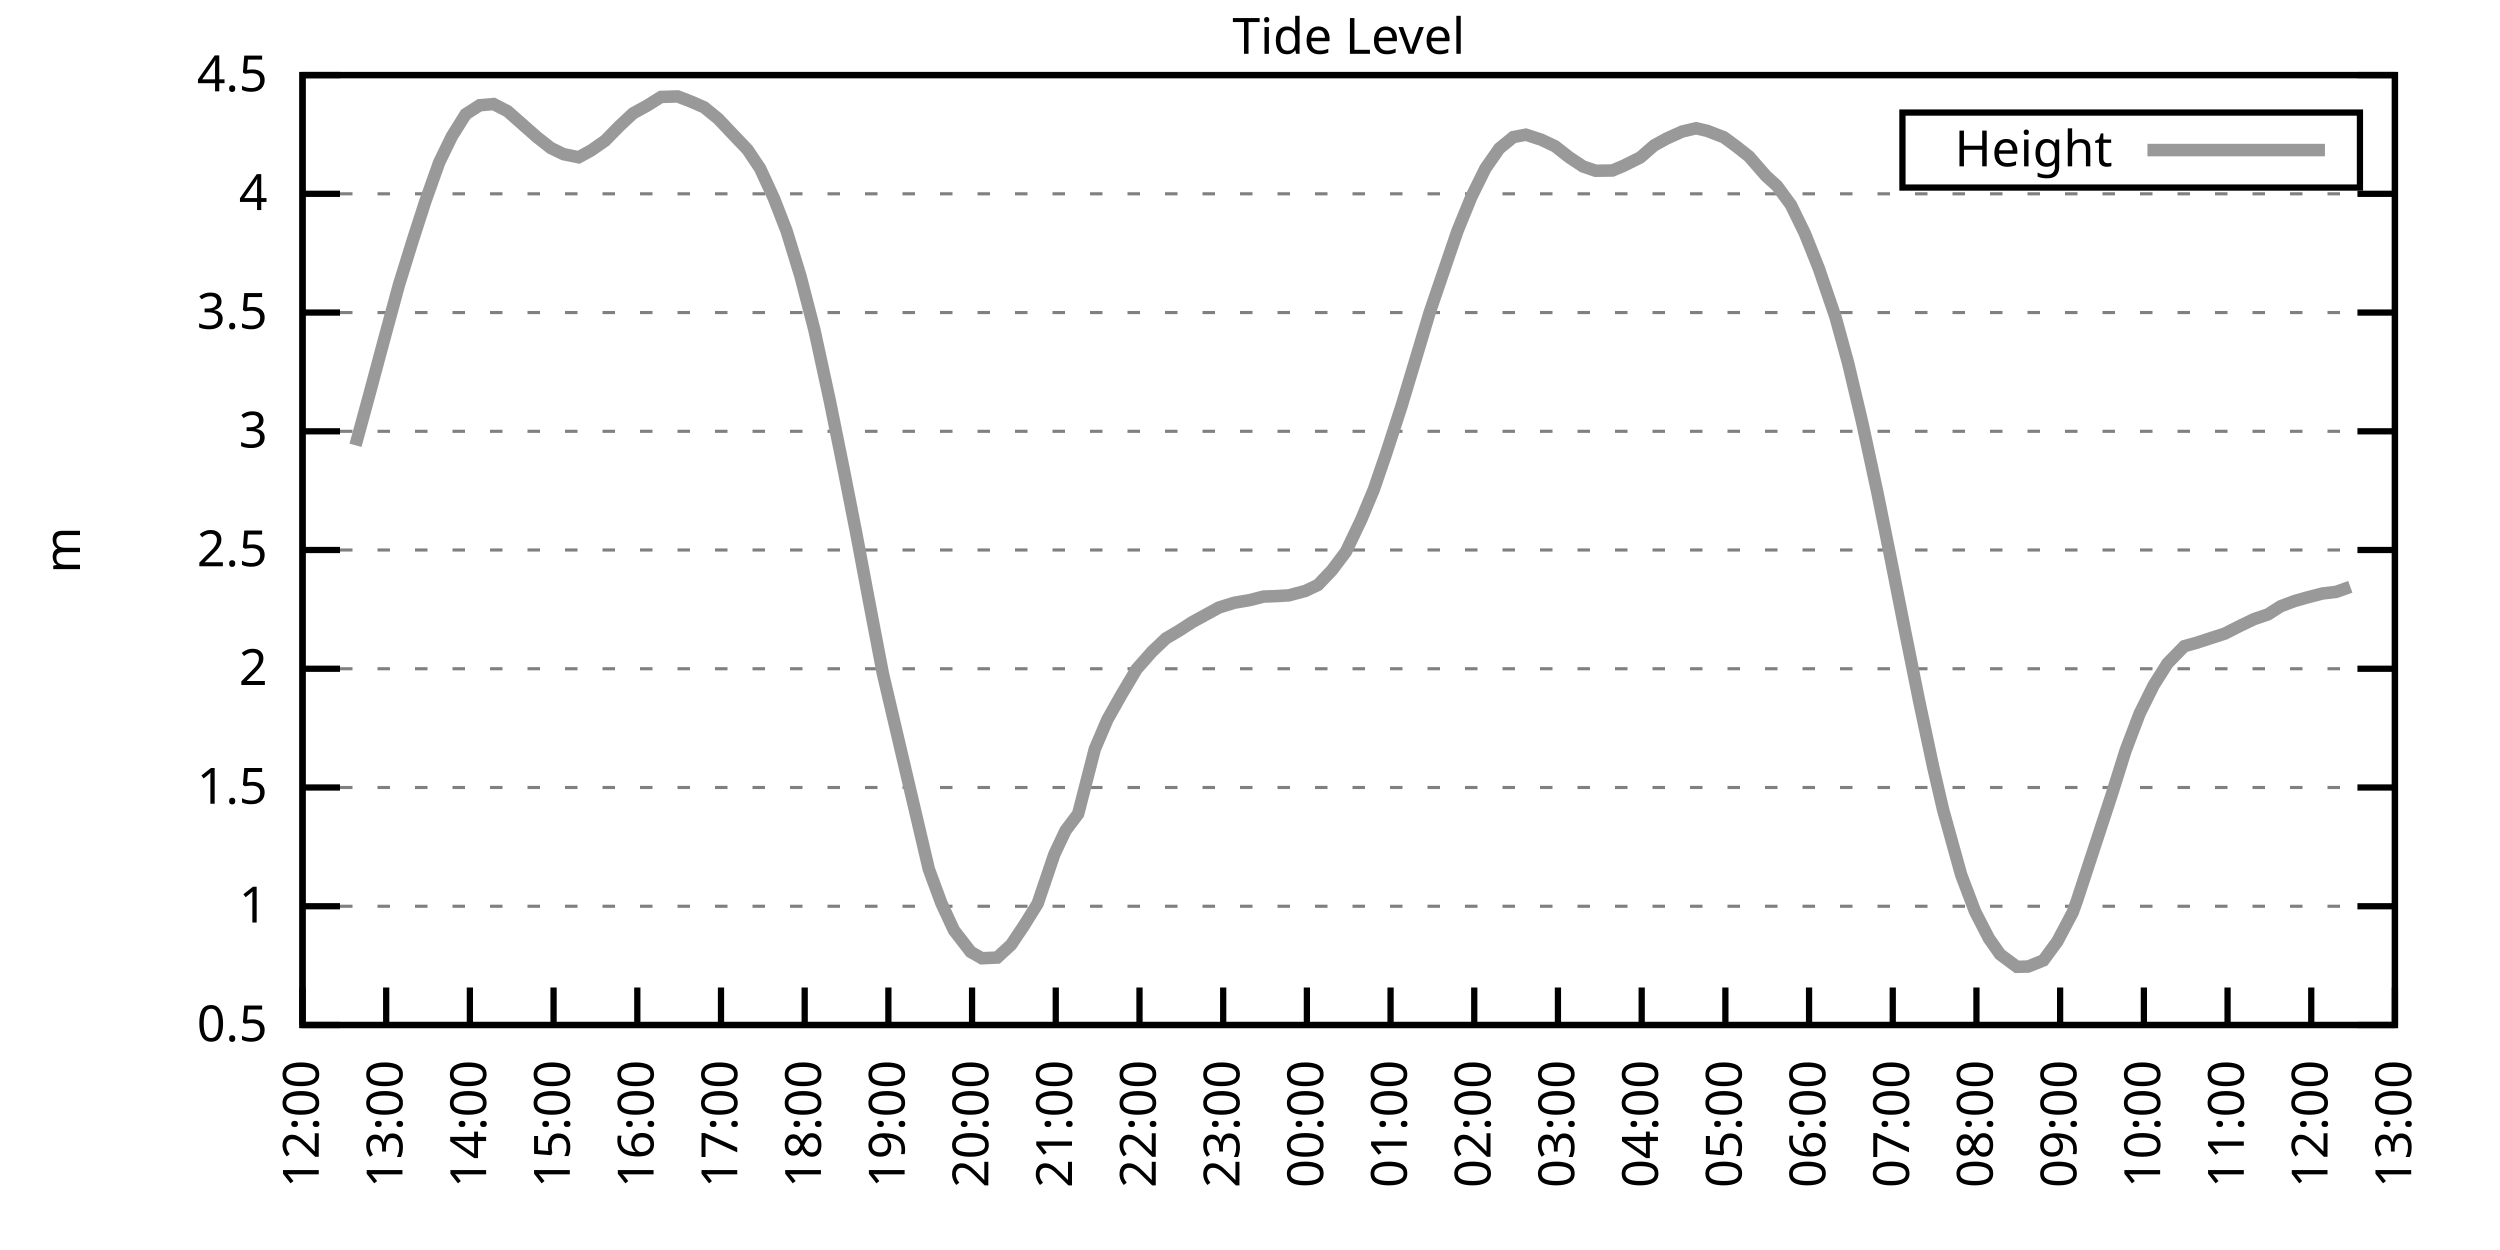
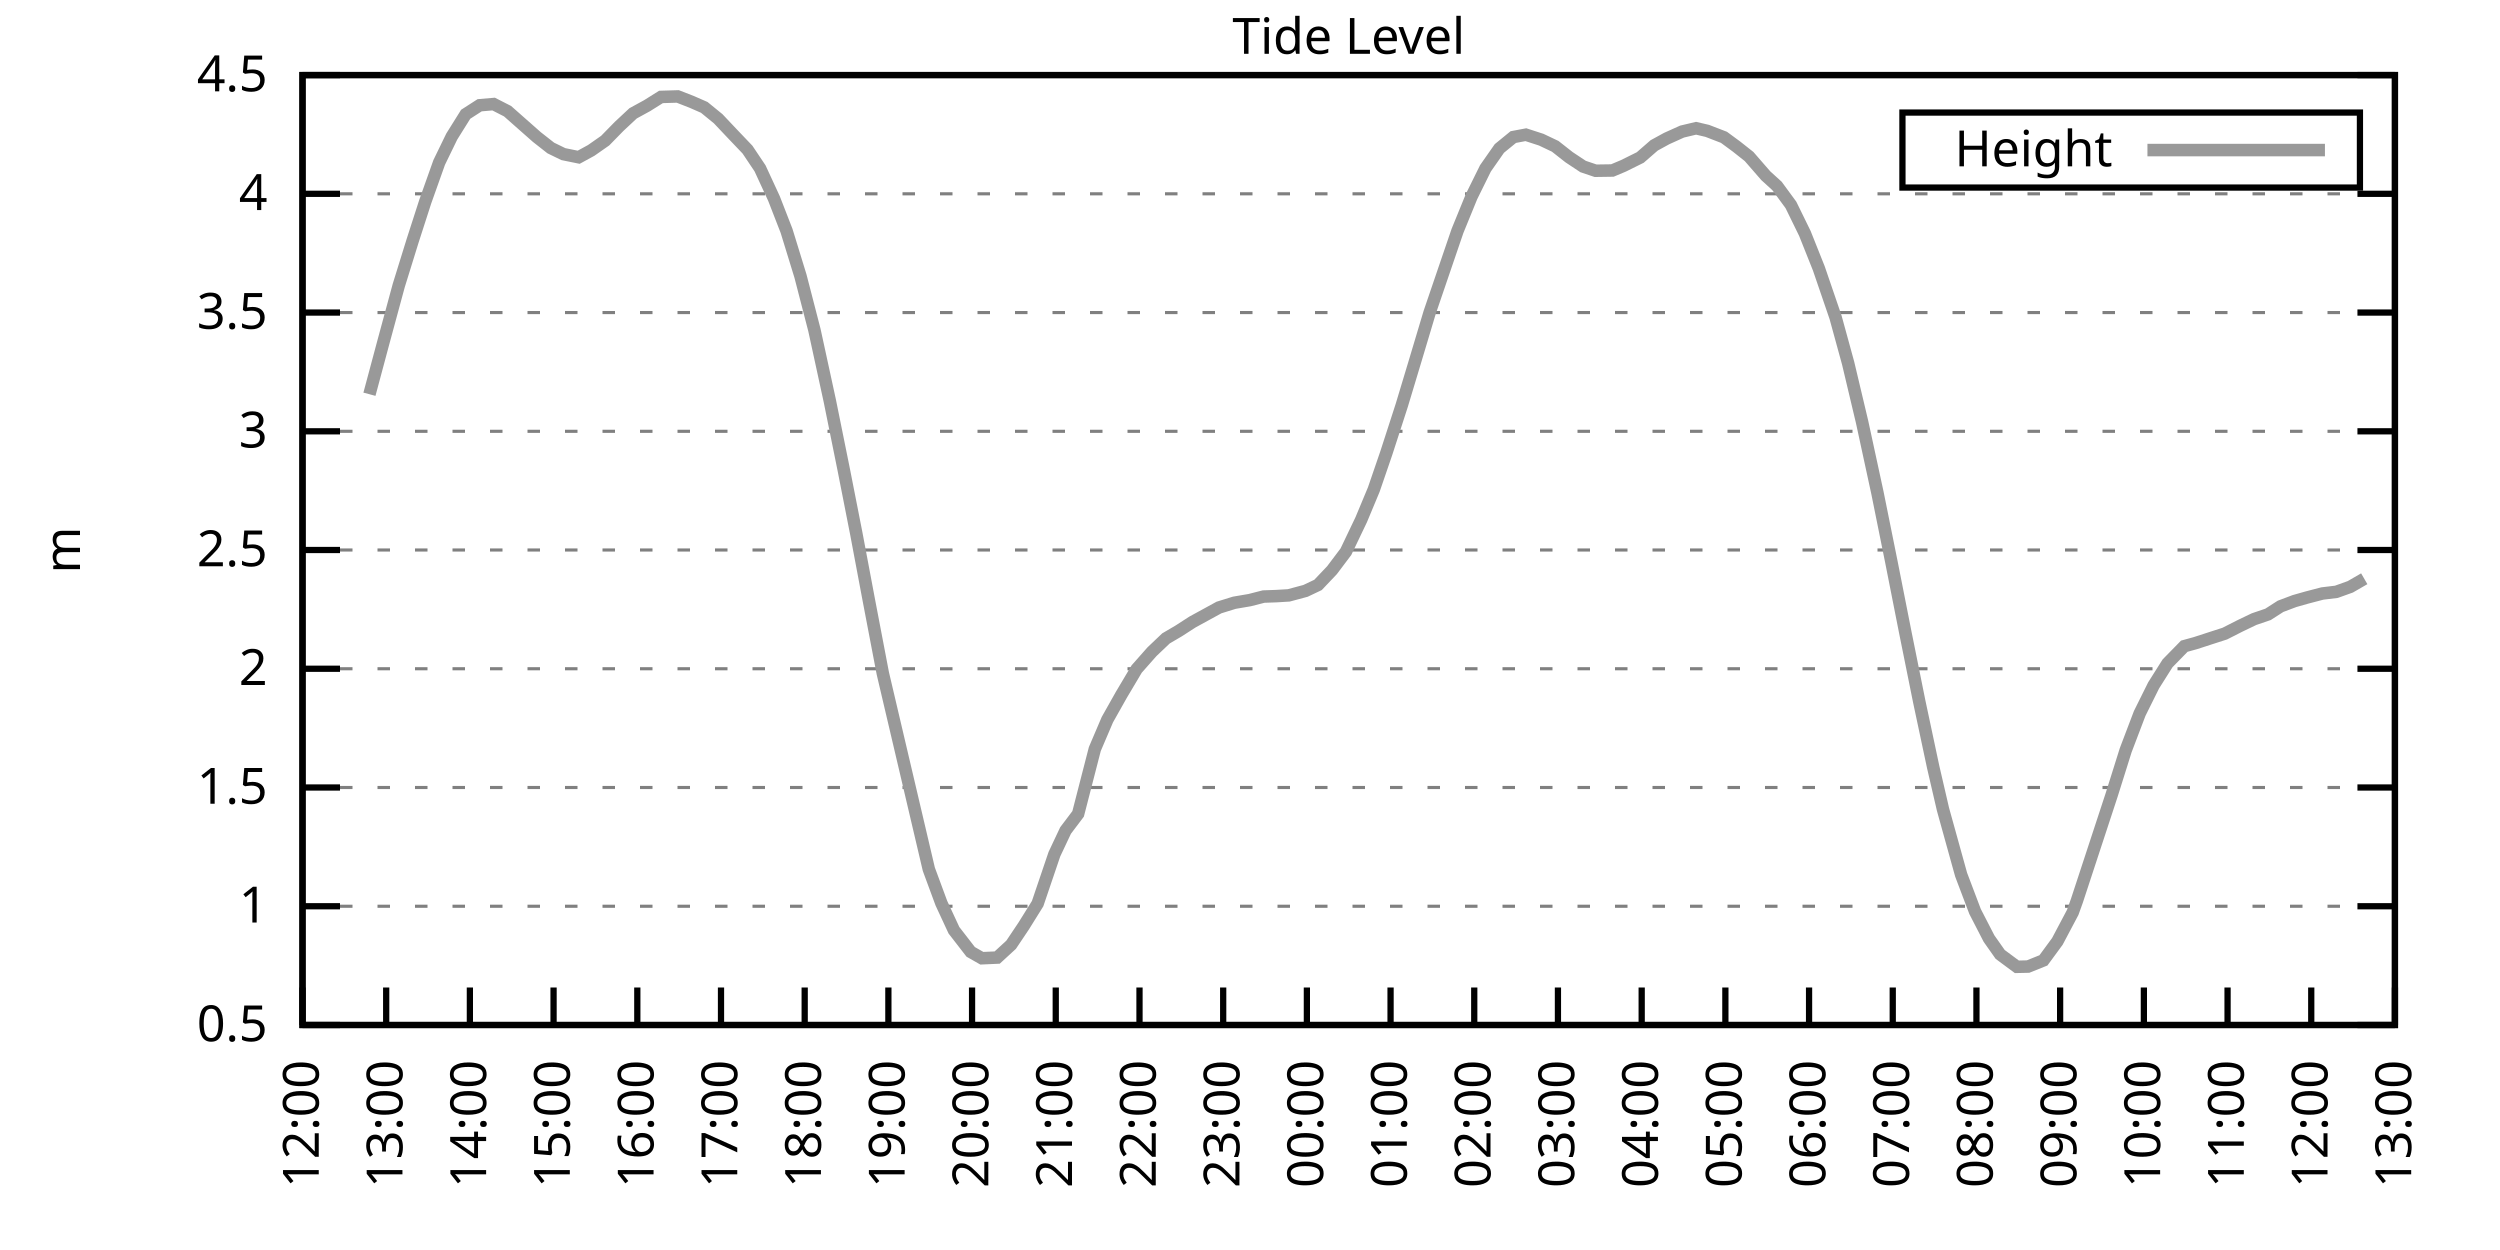
<svg xmlns="http://www.w3.org/2000/svg" xmlns:xlink="http://www.w3.org/1999/xlink" width="400" height="200" viewBox="0 0 400 200">
  <g id="gnuplot_canvas">
    <rect x="0" y="0" width="400" height="200" fill="none" />
    <defs>
      <circle id="gpDot" r="0.5" stroke-width="0.5" stroke="currentColor" />
      <path id="gpPt0" stroke-width="0.333" stroke="currentColor" d="M-1,0 h2 M0,-1 v2" />
      <path id="gpPt1" stroke-width="0.333" stroke="currentColor" d="M-1,-1 L1,1 M1,-1 L-1,1" />
      <path id="gpPt2" stroke-width="0.333" stroke="currentColor" d="M-1,0 L1,0 M0,-1 L0,1 M-1,-1 L1,1 M-1,1 L1,-1" />
      <rect id="gpPt3" stroke-width="0.333" stroke="currentColor" x="-1" y="-1" width="2" height="2" />
      <rect id="gpPt4" stroke-width="0.333" stroke="currentColor" fill="currentColor" x="-1" y="-1" width="2" height="2" />
      <circle id="gpPt5" stroke-width="0.333" stroke="currentColor" cx="0" cy="0" r="1" />
      <use xlink:href="#gpPt5" id="gpPt6" fill="currentColor" stroke="none" />
      <path id="gpPt7" stroke-width="0.333" stroke="currentColor" d="M0,-1.33 L-1.33,0.67 L1.33,0.67 z" />
      <use xlink:href="#gpPt7" id="gpPt8" fill="currentColor" stroke="none" />
      <use xlink:href="#gpPt7" id="gpPt9" stroke="currentColor" transform="rotate(180)" />
      <use xlink:href="#gpPt9" id="gpPt10" fill="currentColor" stroke="none" />
      <use xlink:href="#gpPt3" id="gpPt11" stroke="currentColor" transform="rotate(45)" />
      <use xlink:href="#gpPt11" id="gpPt12" fill="currentColor" stroke="none" />
      <path id="gpPt13" stroke-width="0.333" stroke="currentColor" d="M0,1.330 L1.265,0.411 L0.782,-1.067 L-0.782,-1.076 L-1.265,0.411 z" />
      <use xlink:href="#gpPt13" id="gpPt14" fill="currentColor" stroke="none" />
      <filter id="textbox" filterUnits="objectBoundingBox" x="0" y="0" height="1" width="1">
        <feFlood flood-color="white" flood-opacity="1" result="bgnd" />
        <feComposite in="SourceGraphic" in2="bgnd" operator="atop" />
      </filter>
      <filter id="greybox" filterUnits="objectBoundingBox" x="0" y="0" height="1" width="1">
        <feFlood flood-color="lightgrey" flood-opacity="1" result="grey" />
        <feComposite in="SourceGraphic" in2="grey" operator="atop" />
      </filter>
    </defs>
    <g fill="none" color="white" stroke="currentColor" stroke-width="1.00" stroke-linecap="butt" stroke-linejoin="miter">
</g>
    <g fill="none" color="black" stroke="currentColor" stroke-width="1.00" stroke-linecap="butt" stroke-linejoin="miter">
      <g stroke="none" shape-rendering="crispEdges">
        <polygon fill="rgb(255, 255, 255)" points="48.40,164.00 383.18,164.00 383.18,12.02 48.40,12.02 " />
      </g>
    </g>
    <g fill="none" color="black" stroke="currentColor" stroke-width="1.00" stroke-linecap="butt" stroke-linejoin="miter">
</g>
    <g fill="none" color="black" stroke="black" stroke-width="0.50" stroke-linecap="butt" stroke-linejoin="miter">
</g>
    <g fill="none" color="gray" stroke="currentColor" stroke-width="0.50" stroke-linecap="butt" stroke-linejoin="miter">
      <path stroke="gray" stroke-dasharray="2,4" class="gridline" d="M48.40,164.00 L383.19,164.00  " />
    </g>
    <g fill="none" color="gray" stroke="gray" stroke-width="1.00" stroke-linecap="butt" stroke-linejoin="miter">
</g>
    <g fill="none" color="black" stroke="currentColor" stroke-width="1.00" stroke-linecap="butt" stroke-linejoin="miter">
      <path stroke="black" d="M48.40,164.00 L54.40,164.00 M383.19,164.00 L377.19,164.00  " />
      <g transform="translate(42.80,166.60)" stroke="none" fill="black" font-family="Sans" font-size="8.00" text-anchor="end">
        <text>
          <tspan font-family="Sans"> 0.5</tspan>
        </text>
      </g>
    </g>
    <g fill="none" color="black" stroke="currentColor" stroke-width="1.00" stroke-linecap="butt" stroke-linejoin="miter">
</g>
    <g fill="none" color="black" stroke="black" stroke-width="0.50" stroke-linecap="butt" stroke-linejoin="miter">
</g>
    <g fill="none" color="gray" stroke="currentColor" stroke-width="0.50" stroke-linecap="butt" stroke-linejoin="miter">
      <path stroke="gray" stroke-dasharray="2,4" class="gridline" d="M48.40,145.00 L383.19,145.00  " />
    </g>
    <g fill="none" color="gray" stroke="gray" stroke-width="1.00" stroke-linecap="butt" stroke-linejoin="miter">
</g>
    <g fill="none" color="black" stroke="currentColor" stroke-width="1.00" stroke-linecap="butt" stroke-linejoin="miter">
      <path stroke="black" d="M48.40,145.00 L54.40,145.00 M383.19,145.00 L377.19,145.00  " />
      <g transform="translate(42.80,147.60)" stroke="none" fill="black" font-family="Sans" font-size="8.00" text-anchor="end">
        <text>
          <tspan font-family="Sans"> 1</tspan>
        </text>
      </g>
    </g>
    <g fill="none" color="black" stroke="currentColor" stroke-width="1.00" stroke-linecap="butt" stroke-linejoin="miter">
</g>
    <g fill="none" color="black" stroke="black" stroke-width="0.50" stroke-linecap="butt" stroke-linejoin="miter">
</g>
    <g fill="none" color="gray" stroke="currentColor" stroke-width="0.50" stroke-linecap="butt" stroke-linejoin="miter">
      <path stroke="gray" stroke-dasharray="2,4" class="gridline" d="M48.40,126.00 L383.19,126.00  " />
    </g>
    <g fill="none" color="gray" stroke="gray" stroke-width="1.00" stroke-linecap="butt" stroke-linejoin="miter">
</g>
    <g fill="none" color="black" stroke="currentColor" stroke-width="1.00" stroke-linecap="butt" stroke-linejoin="miter">
      <path stroke="black" d="M48.40,126.00 L54.40,126.00 M383.19,126.00 L377.19,126.00  " />
      <g transform="translate(42.80,128.60)" stroke="none" fill="black" font-family="Sans" font-size="8.00" text-anchor="end">
        <text>
          <tspan font-family="Sans"> 1.5</tspan>
        </text>
      </g>
    </g>
    <g fill="none" color="black" stroke="currentColor" stroke-width="1.00" stroke-linecap="butt" stroke-linejoin="miter">
</g>
    <g fill="none" color="black" stroke="black" stroke-width="0.50" stroke-linecap="butt" stroke-linejoin="miter">
</g>
    <g fill="none" color="gray" stroke="currentColor" stroke-width="0.50" stroke-linecap="butt" stroke-linejoin="miter">
      <path stroke="gray" stroke-dasharray="2,4" class="gridline" d="M48.40,107.00 L383.19,107.00  " />
    </g>
    <g fill="none" color="gray" stroke="gray" stroke-width="1.00" stroke-linecap="butt" stroke-linejoin="miter">
</g>
    <g fill="none" color="black" stroke="currentColor" stroke-width="1.00" stroke-linecap="butt" stroke-linejoin="miter">
      <path stroke="black" d="M48.40,107.00 L54.40,107.00 M383.19,107.00 L377.19,107.00  " />
      <g transform="translate(42.80,109.60)" stroke="none" fill="black" font-family="Sans" font-size="8.00" text-anchor="end">
        <text>
          <tspan font-family="Sans"> 2</tspan>
        </text>
      </g>
    </g>
    <g fill="none" color="black" stroke="currentColor" stroke-width="1.00" stroke-linecap="butt" stroke-linejoin="miter">
</g>
    <g fill="none" color="black" stroke="black" stroke-width="0.50" stroke-linecap="butt" stroke-linejoin="miter">
</g>
    <g fill="none" color="gray" stroke="currentColor" stroke-width="0.50" stroke-linecap="butt" stroke-linejoin="miter">
      <path stroke="gray" stroke-dasharray="2,4" class="gridline" d="M48.40,88.00 L383.19,88.00  " />
    </g>
    <g fill="none" color="gray" stroke="gray" stroke-width="1.00" stroke-linecap="butt" stroke-linejoin="miter">
</g>
    <g fill="none" color="black" stroke="currentColor" stroke-width="1.00" stroke-linecap="butt" stroke-linejoin="miter">
      <path stroke="black" d="M48.40,88.00 L54.40,88.00 M383.19,88.00 L377.19,88.00  " />
      <g transform="translate(42.80,90.60)" stroke="none" fill="black" font-family="Sans" font-size="8.00" text-anchor="end">
        <text>
          <tspan font-family="Sans"> 2.5</tspan>
        </text>
      </g>
    </g>
    <g fill="none" color="black" stroke="currentColor" stroke-width="1.00" stroke-linecap="butt" stroke-linejoin="miter">
</g>
    <g fill="none" color="black" stroke="black" stroke-width="0.50" stroke-linecap="butt" stroke-linejoin="miter">
</g>
    <g fill="none" color="gray" stroke="currentColor" stroke-width="0.50" stroke-linecap="butt" stroke-linejoin="miter">
      <path stroke="gray" stroke-dasharray="2,4" class="gridline" d="M48.40,69.01 L383.19,69.01  " />
    </g>
    <g fill="none" color="gray" stroke="gray" stroke-width="1.00" stroke-linecap="butt" stroke-linejoin="miter">
</g>
    <g fill="none" color="black" stroke="currentColor" stroke-width="1.00" stroke-linecap="butt" stroke-linejoin="miter">
      <path stroke="black" d="M48.40,69.01 L54.40,69.01 M383.19,69.01 L377.19,69.01  " />
      <g transform="translate(42.80,71.61)" stroke="none" fill="black" font-family="Sans" font-size="8.00" text-anchor="end">
        <text>
          <tspan font-family="Sans"> 3</tspan>
        </text>
      </g>
    </g>
    <g fill="none" color="black" stroke="currentColor" stroke-width="1.00" stroke-linecap="butt" stroke-linejoin="miter">
</g>
    <g fill="none" color="black" stroke="black" stroke-width="0.50" stroke-linecap="butt" stroke-linejoin="miter">
</g>
    <g fill="none" color="gray" stroke="currentColor" stroke-width="0.50" stroke-linecap="butt" stroke-linejoin="miter">
      <path stroke="gray" stroke-dasharray="2,4" class="gridline" d="M48.40,50.01 L383.19,50.01  " />
    </g>
    <g fill="none" color="gray" stroke="gray" stroke-width="1.00" stroke-linecap="butt" stroke-linejoin="miter">
</g>
    <g fill="none" color="black" stroke="currentColor" stroke-width="1.00" stroke-linecap="butt" stroke-linejoin="miter">
      <path stroke="black" d="M48.40,50.01 L54.40,50.01 M383.19,50.01 L377.19,50.01  " />
      <g transform="translate(42.80,52.61)" stroke="none" fill="black" font-family="Sans" font-size="8.00" text-anchor="end">
        <text>
          <tspan font-family="Sans"> 3.5</tspan>
        </text>
      </g>
    </g>
    <g fill="none" color="black" stroke="currentColor" stroke-width="1.00" stroke-linecap="butt" stroke-linejoin="miter">
</g>
    <g fill="none" color="black" stroke="black" stroke-width="0.50" stroke-linecap="butt" stroke-linejoin="miter">
</g>
    <g fill="none" color="gray" stroke="currentColor" stroke-width="0.50" stroke-linecap="butt" stroke-linejoin="miter">
      <path stroke="gray" stroke-dasharray="2,4" class="gridline" d="M48.40,31.01 L383.19,31.01  " />
    </g>
    <g fill="none" color="gray" stroke="gray" stroke-width="1.00" stroke-linecap="butt" stroke-linejoin="miter">
</g>
    <g fill="none" color="black" stroke="currentColor" stroke-width="1.00" stroke-linecap="butt" stroke-linejoin="miter">
      <path stroke="black" d="M48.40,31.01 L54.40,31.01 M383.19,31.01 L377.19,31.01  " />
      <g transform="translate(42.80,33.61)" stroke="none" fill="black" font-family="Sans" font-size="8.00" text-anchor="end">
        <text>
          <tspan font-family="Sans"> 4</tspan>
        </text>
      </g>
    </g>
    <g fill="none" color="black" stroke="currentColor" stroke-width="1.00" stroke-linecap="butt" stroke-linejoin="miter">
</g>
    <g fill="none" color="black" stroke="black" stroke-width="0.50" stroke-linecap="butt" stroke-linejoin="miter">
</g>
    <g fill="none" color="gray" stroke="currentColor" stroke-width="0.50" stroke-linecap="butt" stroke-linejoin="miter">
      <path stroke="gray" stroke-dasharray="2,4" class="gridline" d="M48.40,12.01 L383.19,12.01  " />
    </g>
    <g fill="none" color="gray" stroke="gray" stroke-width="1.00" stroke-linecap="butt" stroke-linejoin="miter">
</g>
    <g fill="none" color="black" stroke="currentColor" stroke-width="1.00" stroke-linecap="butt" stroke-linejoin="miter">
      <path stroke="black" d="M48.40,12.01 L54.40,12.01 M383.19,12.01 L377.19,12.01  " />
      <g transform="translate(42.80,14.61)" stroke="none" fill="black" font-family="Sans" font-size="8.00" text-anchor="end">
        <text>
          <tspan font-family="Sans"> 4.5</tspan>
        </text>
      </g>
    </g>
    <g fill="none" color="black" stroke="currentColor" stroke-width="1.00" stroke-linecap="butt" stroke-linejoin="miter">
      <path stroke="black" d="M48.40,164.00 L48.40,158.00  " />
      <g transform="translate(51.00,169.60) rotate(270.00)" stroke="none" fill="black" font-family="Sans" font-size="8.00" text-anchor="end">
        <text>
          <tspan font-family="Sans">12:00</tspan>
        </text>
      </g>
    </g>
    <g fill="none" color="black" stroke="currentColor" stroke-width="1.00" stroke-linecap="butt" stroke-linejoin="miter">
      <path stroke="black" d="M61.79,164.00 L61.79,158.00  " />
      <g transform="translate(64.39,169.60) rotate(270.00)" stroke="none" fill="black" font-family="Sans" font-size="8.00" text-anchor="end">
        <text>
          <tspan font-family="Sans">13:00</tspan>
        </text>
      </g>
    </g>
    <g fill="none" color="black" stroke="currentColor" stroke-width="1.00" stroke-linecap="butt" stroke-linejoin="miter">
      <path stroke="black" d="M75.18,164.00 L75.18,158.00  " />
      <g transform="translate(77.78,169.60) rotate(270.00)" stroke="none" fill="black" font-family="Sans" font-size="8.00" text-anchor="end">
        <text>
          <tspan font-family="Sans">14:00</tspan>
        </text>
      </g>
    </g>
    <g fill="none" color="black" stroke="currentColor" stroke-width="1.00" stroke-linecap="butt" stroke-linejoin="miter">
      <path stroke="black" d="M88.57,164.00 L88.57,158.00  " />
      <g transform="translate(91.17,169.60) rotate(270.00)" stroke="none" fill="black" font-family="Sans" font-size="8.00" text-anchor="end">
        <text>
          <tspan font-family="Sans">15:00</tspan>
        </text>
      </g>
    </g>
    <g fill="none" color="black" stroke="currentColor" stroke-width="1.00" stroke-linecap="butt" stroke-linejoin="miter">
      <path stroke="black" d="M101.97,164.00 L101.97,158.00  " />
      <g transform="translate(104.57,169.60) rotate(270.00)" stroke="none" fill="black" font-family="Sans" font-size="8.00" text-anchor="end">
        <text>
          <tspan font-family="Sans">16:00</tspan>
        </text>
      </g>
    </g>
    <g fill="none" color="black" stroke="currentColor" stroke-width="1.00" stroke-linecap="butt" stroke-linejoin="miter">
      <path stroke="black" d="M115.36,164.00 L115.36,158.00  " />
      <g transform="translate(117.96,169.60) rotate(270.00)" stroke="none" fill="black" font-family="Sans" font-size="8.00" text-anchor="end">
        <text>
          <tspan font-family="Sans">17:00</tspan>
        </text>
      </g>
    </g>
    <g fill="none" color="black" stroke="currentColor" stroke-width="1.00" stroke-linecap="butt" stroke-linejoin="miter">
      <path stroke="black" d="M128.75,164.00 L128.75,158.00  " />
      <g transform="translate(131.35,169.60) rotate(270.00)" stroke="none" fill="black" font-family="Sans" font-size="8.00" text-anchor="end">
        <text>
          <tspan font-family="Sans">18:00</tspan>
        </text>
      </g>
    </g>
    <g fill="none" color="black" stroke="currentColor" stroke-width="1.00" stroke-linecap="butt" stroke-linejoin="miter">
      <path stroke="black" d="M142.14,164.00 L142.14,158.00  " />
      <g transform="translate(144.74,169.60) rotate(270.00)" stroke="none" fill="black" font-family="Sans" font-size="8.00" text-anchor="end">
        <text>
          <tspan font-family="Sans">19:00</tspan>
        </text>
      </g>
    </g>
    <g fill="none" color="black" stroke="currentColor" stroke-width="1.00" stroke-linecap="butt" stroke-linejoin="miter">
      <path stroke="black" d="M155.53,164.00 L155.53,158.00  " />
      <g transform="translate(158.13,169.60) rotate(270.00)" stroke="none" fill="black" font-family="Sans" font-size="8.00" text-anchor="end">
        <text>
          <tspan font-family="Sans">20:00</tspan>
        </text>
      </g>
    </g>
    <g fill="none" color="black" stroke="currentColor" stroke-width="1.00" stroke-linecap="butt" stroke-linejoin="miter">
      <path stroke="black" d="M168.92,164.00 L168.92,158.00  " />
      <g transform="translate(171.52,169.60) rotate(270.00)" stroke="none" fill="black" font-family="Sans" font-size="8.00" text-anchor="end">
        <text>
          <tspan font-family="Sans">21:00</tspan>
        </text>
      </g>
    </g>
    <g fill="none" color="black" stroke="currentColor" stroke-width="1.00" stroke-linecap="butt" stroke-linejoin="miter">
      <path stroke="black" d="M182.32,164.00 L182.32,158.00  " />
      <g transform="translate(184.92,169.60) rotate(270.00)" stroke="none" fill="black" font-family="Sans" font-size="8.00" text-anchor="end">
        <text>
          <tspan font-family="Sans">22:00</tspan>
        </text>
      </g>
    </g>
    <g fill="none" color="black" stroke="currentColor" stroke-width="1.00" stroke-linecap="butt" stroke-linejoin="miter">
      <path stroke="black" d="M195.71,164.00 L195.71,158.00  " />
      <g transform="translate(198.31,169.60) rotate(270.00)" stroke="none" fill="black" font-family="Sans" font-size="8.00" text-anchor="end">
        <text>
          <tspan font-family="Sans">23:00</tspan>
        </text>
      </g>
    </g>
    <g fill="none" color="black" stroke="currentColor" stroke-width="1.00" stroke-linecap="butt" stroke-linejoin="miter">
      <path stroke="black" d="M209.10,164.00 L209.10,158.00  " />
      <g transform="translate(211.70,169.60) rotate(270.00)" stroke="none" fill="black" font-family="Sans" font-size="8.00" text-anchor="end">
        <text>
          <tspan font-family="Sans">00:00</tspan>
        </text>
      </g>
    </g>
    <g fill="none" color="black" stroke="currentColor" stroke-width="1.00" stroke-linecap="butt" stroke-linejoin="miter">
      <path stroke="black" d="M222.49,164.00 L222.49,158.00  " />
      <g transform="translate(225.09,169.60) rotate(270.00)" stroke="none" fill="black" font-family="Sans" font-size="8.00" text-anchor="end">
        <text>
          <tspan font-family="Sans">01:00</tspan>
        </text>
      </g>
    </g>
    <g fill="none" color="black" stroke="currentColor" stroke-width="1.00" stroke-linecap="butt" stroke-linejoin="miter">
      <path stroke="black" d="M235.88,164.00 L235.88,158.00  " />
      <g transform="translate(238.48,169.60) rotate(270.00)" stroke="none" fill="black" font-family="Sans" font-size="8.00" text-anchor="end">
        <text>
          <tspan font-family="Sans">02:00</tspan>
        </text>
      </g>
    </g>
    <g fill="none" color="black" stroke="currentColor" stroke-width="1.00" stroke-linecap="butt" stroke-linejoin="miter">
      <path stroke="black" d="M249.27,164.00 L249.27,158.00  " />
      <g transform="translate(251.87,169.60) rotate(270.00)" stroke="none" fill="black" font-family="Sans" font-size="8.00" text-anchor="end">
        <text>
          <tspan font-family="Sans">03:00</tspan>
        </text>
      </g>
    </g>
    <g fill="none" color="black" stroke="currentColor" stroke-width="1.00" stroke-linecap="butt" stroke-linejoin="miter">
      <path stroke="black" d="M262.67,164.00 L262.67,158.00  " />
      <g transform="translate(265.27,169.60) rotate(270.00)" stroke="none" fill="black" font-family="Sans" font-size="8.00" text-anchor="end">
        <text>
          <tspan font-family="Sans">04:00</tspan>
        </text>
      </g>
    </g>
    <g fill="none" color="black" stroke="currentColor" stroke-width="1.00" stroke-linecap="butt" stroke-linejoin="miter">
      <path stroke="black" d="M276.06,164.00 L276.06,158.00  " />
      <g transform="translate(278.66,169.60) rotate(270.00)" stroke="none" fill="black" font-family="Sans" font-size="8.00" text-anchor="end">
        <text>
          <tspan font-family="Sans">05:00</tspan>
        </text>
      </g>
    </g>
    <g fill="none" color="black" stroke="currentColor" stroke-width="1.00" stroke-linecap="butt" stroke-linejoin="miter">
      <path stroke="black" d="M289.45,164.00 L289.45,158.00  " />
      <g transform="translate(292.05,169.60) rotate(270.00)" stroke="none" fill="black" font-family="Sans" font-size="8.00" text-anchor="end">
        <text>
          <tspan font-family="Sans">06:00</tspan>
        </text>
      </g>
    </g>
    <g fill="none" color="black" stroke="currentColor" stroke-width="1.00" stroke-linecap="butt" stroke-linejoin="miter">
      <path stroke="black" d="M302.84,164.00 L302.84,158.00  " />
      <g transform="translate(305.44,169.60) rotate(270.00)" stroke="none" fill="black" font-family="Sans" font-size="8.00" text-anchor="end">
        <text>
          <tspan font-family="Sans">07:00</tspan>
        </text>
      </g>
    </g>
    <g fill="none" color="black" stroke="currentColor" stroke-width="1.00" stroke-linecap="butt" stroke-linejoin="miter">
      <path stroke="black" d="M316.23,164.00 L316.23,158.00  " />
      <g transform="translate(318.83,169.60) rotate(270.00)" stroke="none" fill="black" font-family="Sans" font-size="8.00" text-anchor="end">
        <text>
          <tspan font-family="Sans">08:00</tspan>
        </text>
      </g>
    </g>
    <g fill="none" color="black" stroke="currentColor" stroke-width="1.00" stroke-linecap="butt" stroke-linejoin="miter">
      <path stroke="black" d="M329.62,164.00 L329.62,158.00  " />
      <g transform="translate(332.22,169.60) rotate(270.00)" stroke="none" fill="black" font-family="Sans" font-size="8.00" text-anchor="end">
        <text>
          <tspan font-family="Sans">09:00</tspan>
        </text>
      </g>
    </g>
    <g fill="none" color="black" stroke="currentColor" stroke-width="1.00" stroke-linecap="butt" stroke-linejoin="miter">
      <path stroke="black" d="M343.02,164.00 L343.02,158.00  " />
      <g transform="translate(345.62,169.60) rotate(270.00)" stroke="none" fill="black" font-family="Sans" font-size="8.00" text-anchor="end">
        <text>
          <tspan font-family="Sans">10:00</tspan>
        </text>
      </g>
    </g>
    <g fill="none" color="black" stroke="currentColor" stroke-width="1.00" stroke-linecap="butt" stroke-linejoin="miter">
      <path stroke="black" d="M356.41,164.00 L356.41,158.00  " />
      <g transform="translate(359.01,169.60) rotate(270.00)" stroke="none" fill="black" font-family="Sans" font-size="8.00" text-anchor="end">
        <text>
          <tspan font-family="Sans">11:00</tspan>
        </text>
      </g>
    </g>
    <g fill="none" color="black" stroke="currentColor" stroke-width="1.00" stroke-linecap="butt" stroke-linejoin="miter">
      <path stroke="black" d="M369.80,164.00 L369.80,158.00  " />
      <g transform="translate(372.40,169.60) rotate(270.00)" stroke="none" fill="black" font-family="Sans" font-size="8.00" text-anchor="end">
        <text>
          <tspan font-family="Sans">12:00</tspan>
        </text>
      </g>
    </g>
    <g fill="none" color="black" stroke="currentColor" stroke-width="1.00" stroke-linecap="butt" stroke-linejoin="miter">
      <path stroke="black" d="M383.19,164.00 L383.19,158.00  " />
      <g transform="translate(385.79,169.60) rotate(270.00)" stroke="none" fill="black" font-family="Sans" font-size="8.00" text-anchor="end">
        <text>
          <tspan font-family="Sans">13:00</tspan>
        </text>
      </g>
    </g>
    <g fill="none" color="black" stroke="currentColor" stroke-width="1.00" stroke-linecap="butt" stroke-linejoin="miter">
</g>
    <g fill="none" color="black" stroke="currentColor" stroke-width="1.00" stroke-linecap="butt" stroke-linejoin="miter">
      <path stroke="black" d="M48.40,12.01 L48.40,164.00 L383.19,164.00 L383.19,12.01 L48.40,12.01 Z  " />
    </g>
    <g fill="none" color="black" stroke="currentColor" stroke-width="1.00" stroke-linecap="butt" stroke-linejoin="miter">
</g>
    <g fill="none" color="black" stroke="currentColor" stroke-width="1.00" stroke-linecap="butt" stroke-linejoin="miter">
      <path stroke="black" d="M304.39,30.01 L304.39,18.01 L377.59,18.01 L377.59,30.01 L304.39,30.01 Z  " />
    </g>
    <g id="Tide_level_plot_1">
      <g fill="none" color="white" stroke="black" stroke-width="2.00" stroke-linecap="butt" stroke-linejoin="miter">
</g>
      <g fill="none" color="black" stroke="currentColor" stroke-width="2.00" stroke-linecap="butt" stroke-linejoin="miter">
        <g transform="translate(337.99,26.61)" stroke="none" fill="black" font-family="Sans" font-size="8.00" text-anchor="end">
          <text>
            <tspan font-family="Sans">Height</tspan>
          </text>
        </g>
      </g>
      <g fill="none" color="black" stroke="currentColor" stroke-width="2.00" stroke-linecap="butt" stroke-linejoin="miter">
-         <path stroke="rgb(153, 153, 153)" d="M343.59,24.01 L371.99,24.01 M56.88,71.25 L59.11,63.08 L61.35,54.72 L63.80,45.68 L66.03,38.49 L68.04,32.26   L70.27,25.99 L72.28,21.85 L74.51,18.28 L76.75,16.84 L78.98,16.65 L81.21,17.79 L83.44,19.76 L85.90,21.93   L88.13,23.68 L90.14,24.66 L92.59,25.16 L94.60,24.06 L96.83,22.50 L99.06,20.22 L101.30,18.13 L103.53,16.91   L105.76,15.51 L108.44,15.43 L110.67,16.30 L112.68,17.18 L114.91,19.00 L117.14,21.36 L119.60,23.94 L121.61,26.94   L123.84,31.77 L125.85,36.94 L128.08,44.19 L130.31,52.82 L132.77,64.14 L135.00,75.16 L137.01,85.38 L139.02,96.06   L141.25,107.73 L148.61,139.07 L150.62,144.51 L152.63,148.84 L155.31,152.30 L157.10,153.32 L159.55,153.21 L161.78,151.16   L163.79,148.16 L166.02,144.58 L168.70,136.68 L170.49,132.88 L172.50,130.22 L175.17,119.85 L177.18,115.14 L179.41,111.18   L181.87,107.04 L184.32,104.27 L186.56,102.14 L188.57,100.96 L190.80,99.52 L193.03,98.30 L195.04,97.20 L197.49,96.44   L199.95,96.02 L202.18,95.45 L204.19,95.38 L206.20,95.26 L208.88,94.54 L210.88,93.59 L213.12,91.23 L215.35,88.27   L217.80,83.14 L219.81,78.32 L221.82,72.46 L224.28,64.86 L226.51,57.46 L228.74,50.01 L230.97,43.47 L233.20,36.94   L235.44,31.46 L237.67,26.94 L239.90,23.75 L242.13,21.93 L244.14,21.55 L246.60,22.35 L248.83,23.41 L251.06,25.16   L253.29,26.64 L255.30,27.32 L257.98,27.28 L259.76,26.53 L262.44,25.20 L264.67,23.26 L266.68,22.16 L269.14,21.05   L271.37,20.52 L273.16,20.94 L275.83,21.97 L277.84,23.45 L279.85,25.04 L282.53,28.12 L284.32,29.75 L286.55,32.79   L288.78,37.35 L291.01,42.94 L293.69,50.77 L295.70,58.10 L297.93,67.49 L300.39,78.85 L302.62,89.90 L304.85,101.19   L307.08,112.25 L309.31,122.73 L310.88,129.50 L313.78,139.95 L316.01,145.84 L318.24,150.17 L320.03,152.71 L322.70,154.69   L324.49,154.65 L326.95,153.66 L329.18,150.62 L331.63,145.99 L332.30,144.13 L337.88,127.14 L340.11,120.04 L342.35,114.15   L344.58,109.66 L346.81,106.13 L349.49,103.39 L351.27,102.90 L353.73,102.10 L355.96,101.38 L358.42,100.13 L360.65,99.06   L362.88,98.30 L364.89,97.01 L367.12,96.17 L369.13,95.60 L371.58,94.96 L373.82,94.69 L376.05,93.89  " />
+         <path stroke="rgb(153, 153, 153)" d="M343.59,24.01 L371.99,24.01 M59.11,63.08 L61.35,54.72 L63.80,45.68 L66.03,38.49 L68.04,32.26 L70.27,25.99   L72.28,21.85 L74.51,18.28 L76.75,16.84 L78.98,16.65 L81.21,17.79 L83.44,19.76 L85.90,21.93 L88.13,23.68   L90.14,24.66 L92.59,25.16 L94.60,24.06 L96.83,22.50 L99.06,20.22 L101.30,18.13 L103.53,16.91 L105.76,15.51   L108.44,15.43 L110.67,16.30 L112.68,17.18 L114.91,19.00 L117.14,21.36 L119.60,23.94 L121.61,26.94 L123.84,31.77   L125.85,36.94 L128.08,44.19 L130.31,52.82 L132.77,64.14 L135.00,75.16 L137.01,85.38 L139.02,96.06 L141.25,107.73   L148.61,139.07 L150.62,144.51 L152.63,148.84 L155.31,152.30 L157.10,153.32 L159.55,153.21 L161.78,151.16 L163.79,148.16   L166.02,144.58 L168.70,136.68 L170.49,132.88 L172.50,130.22 L175.17,119.85 L177.18,115.14 L179.41,111.18 L181.87,107.04   L184.32,104.27 L186.56,102.14 L188.57,100.96 L190.80,99.52 L193.03,98.30 L195.04,97.20 L197.49,96.44 L199.95,96.02   L202.18,95.45 L204.19,95.38 L206.20,95.26 L208.88,94.54 L210.88,93.59 L213.12,91.23 L215.35,88.27 L217.80,83.14   L219.81,78.32 L221.82,72.46 L224.28,64.86 L226.51,57.46 L228.74,50.01 L230.97,43.47 L233.20,36.94 L235.44,31.46   L237.67,26.94 L239.90,23.75 L242.13,21.93 L244.14,21.55 L246.60,22.35 L248.83,23.41 L251.06,25.16 L253.29,26.64   L255.30,27.32 L257.98,27.28 L259.76,26.53 L262.44,25.20 L264.67,23.26 L266.68,22.16 L269.14,21.05 L271.37,20.52   L273.16,20.94 L275.83,21.97 L277.84,23.45 L279.85,25.04 L282.53,28.12 L284.32,29.75 L286.55,32.79 L288.78,37.35   L291.01,42.94 L293.69,50.77 L295.70,58.10 L297.93,67.49 L300.39,78.85 L302.62,89.90 L304.85,101.19 L307.08,112.25   L309.31,122.73 L310.88,129.50 L313.78,139.95 L316.01,145.84 L318.24,150.17 L320.03,152.71 L322.70,154.69 L324.49,154.65   L326.95,153.66 L329.18,150.62 L331.63,145.99 L332.30,144.13 L337.88,127.14 L340.11,120.04 L342.35,114.15 L344.58,109.66   L346.81,106.13 L349.49,103.39 L351.27,102.90 L353.73,102.10 L355.96,101.38 L358.42,100.13 L360.65,99.06 L362.88,98.30   L364.89,97.01 L367.12,96.17 L369.13,95.60 L371.58,94.96 L373.82,94.69 L376.05,93.89 L378.28,92.60  " />
      </g>
    </g>
    <g fill="none" color="black" stroke="currentColor" stroke-width="2.00" stroke-linecap="butt" stroke-linejoin="miter">
</g>
    <g fill="none" color="black" stroke="black" stroke-width="1.00" stroke-linecap="butt" stroke-linejoin="miter">
</g>
    <g fill="none" color="black" stroke="currentColor" stroke-width="1.00" stroke-linecap="butt" stroke-linejoin="miter">
      <path stroke="black" d="M48.40,12.01 L48.40,164.00 L383.19,164.00 L383.19,12.01 L48.40,12.01 Z  " />
      <g transform="translate(12.80,88.01) rotate(270.00)" stroke="none" fill="black" font-family="Sans" font-size="8.00" text-anchor="middle">
        <text>
          <tspan font-family="Sans">m</tspan>
        </text>
      </g>
    </g>
    <g fill="none" color="black" stroke="currentColor" stroke-width="1.00" stroke-linecap="butt" stroke-linejoin="miter">
</g>
    <g fill="none" color="black" stroke="currentColor" stroke-width="1.00" stroke-linecap="butt" stroke-linejoin="miter">
      <g transform="translate(215.79,8.61)" stroke="none" fill="black" font-family="Sans" font-size="8.00" text-anchor="middle">
        <text>
          <tspan font-family="Sans">Tide Level</tspan>
        </text>
      </g>
    </g>
    <g fill="none" color="black" stroke="currentColor" stroke-width="1.00" stroke-linecap="butt" stroke-linejoin="miter">
</g>
  </g>
</svg>
